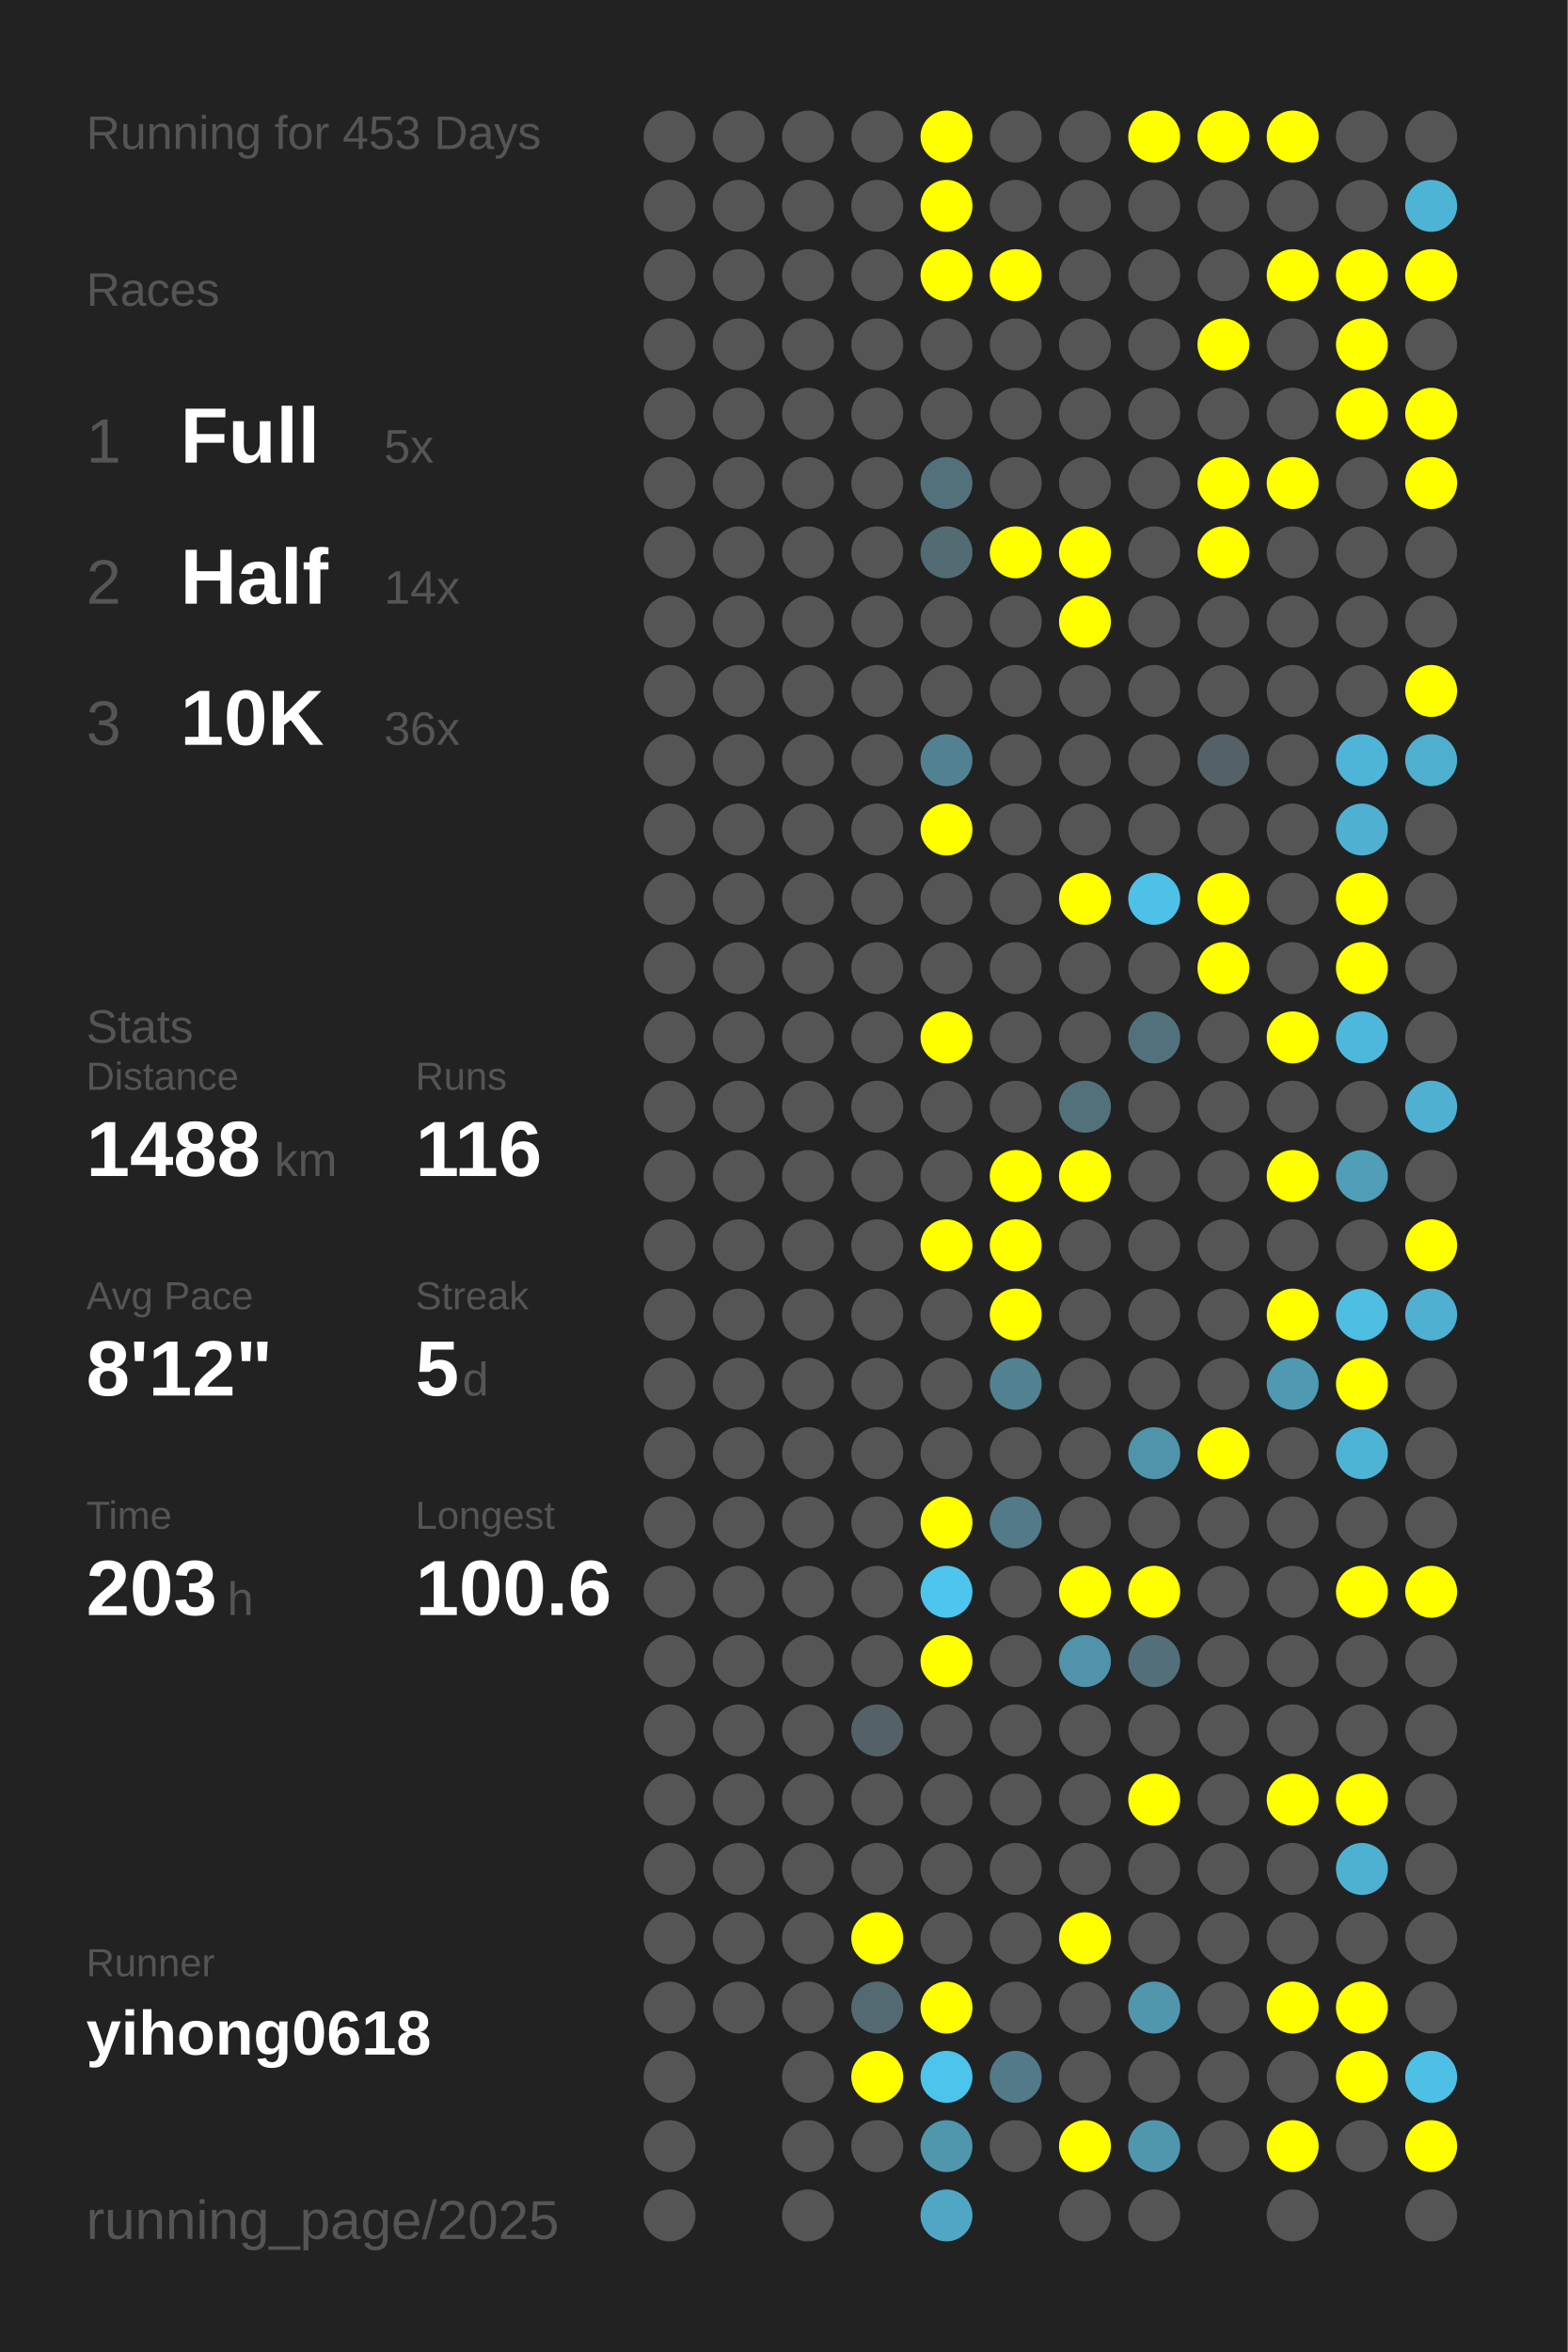
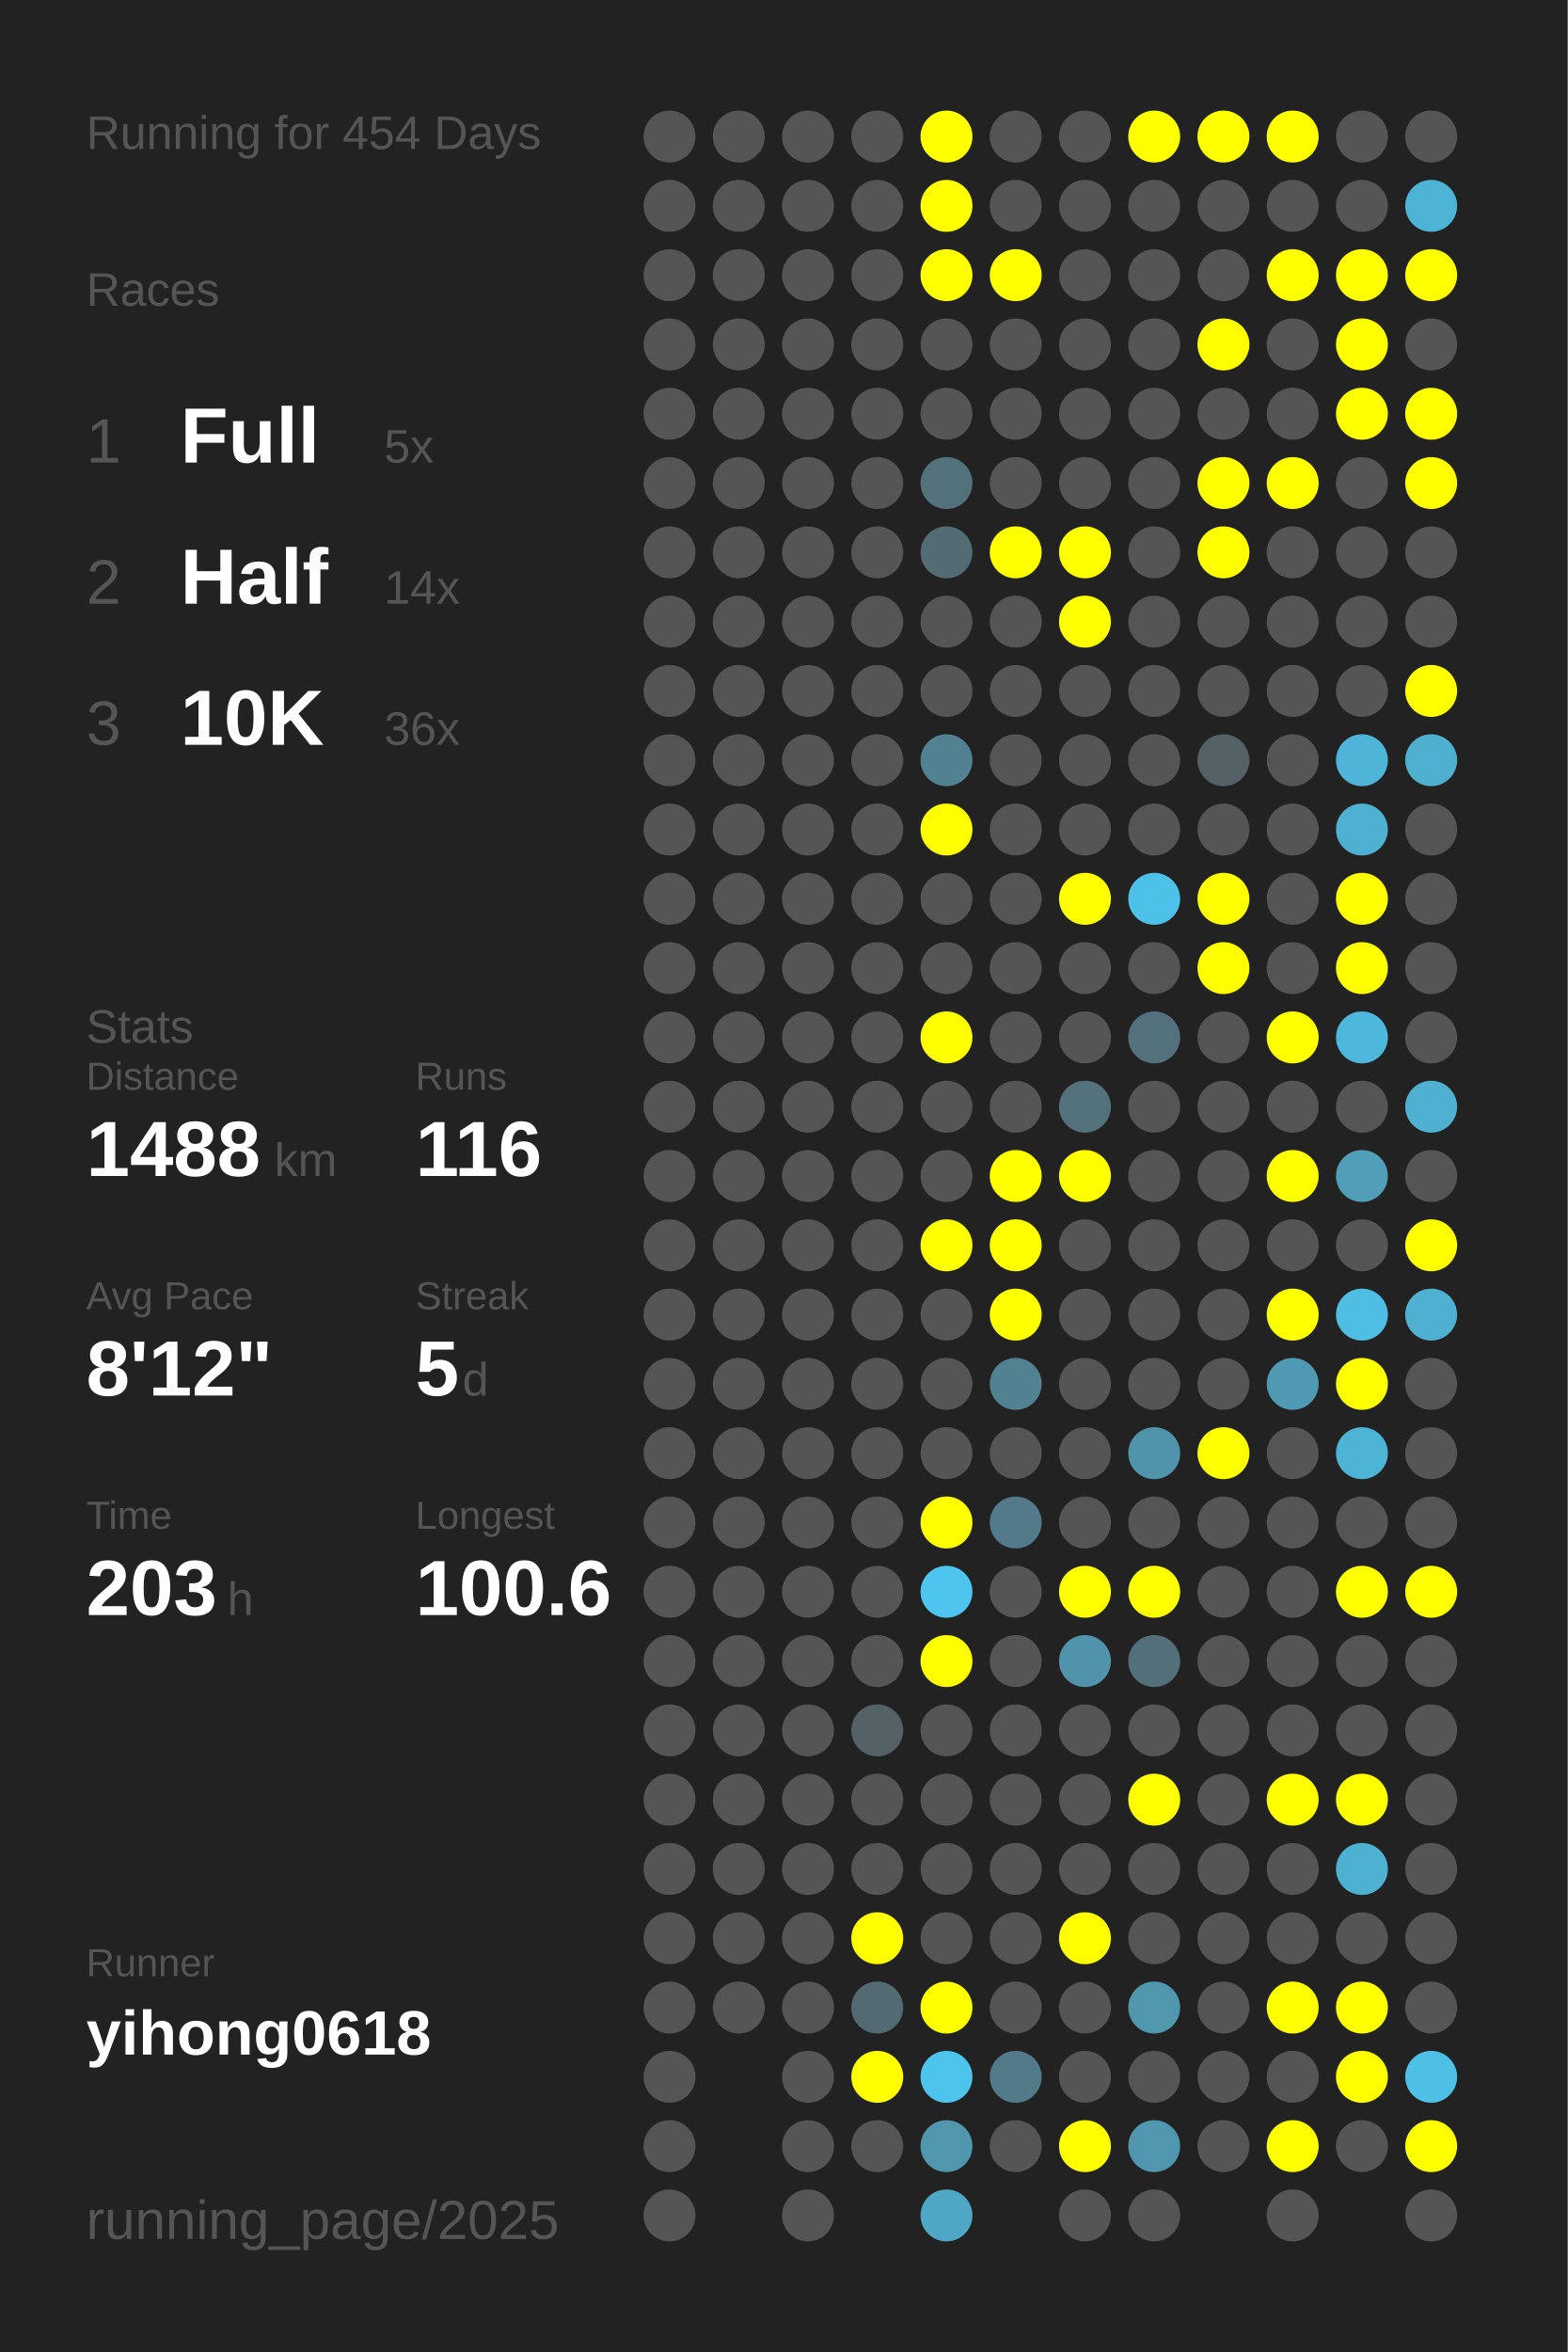
<svg xmlns="http://www.w3.org/2000/svg" baseProfile="full" height="300mm" version="1.1" viewBox="0,0,200,300" width="200mm">
  <defs />
  <rect fill="#222222" height="300" width="200" x="0" y="0" />
-   <text fill="#555555" style="font-size:6px; font-family:Arial;" x="11" y="19">Running for 453 Days</text>
+   <text fill="#555555" style="font-size:6px; font-family:Arial;" x="11" y="19">Running for 454 Days</text>
  <text fill="#555555" style="font-size:6px; font-family:Arial;" x="11" y="39">Races</text>
  <text fill="#555555" style="font-size:8px; font-family:Arial;" x="11" y="59">1</text>
  <text fill="#FFFFFF" style="font-size:10px; font-family:Arial; font-weight:bold;" x="23" y="59">Full</text>
  <text fill="#555555" style="font-size:6px; font-family:Arial;" x="49" y="59">5x</text>
  <text fill="#555555" style="font-size:8px; font-family:Arial;" x="11" y="77">2</text>
  <text fill="#FFFFFF" style="font-size:10px; font-family:Arial; font-weight:bold;" x="23" y="77">Half</text>
  <text fill="#555555" style="font-size:6px; font-family:Arial;" x="49" y="77">14x</text>
  <text fill="#555555" style="font-size:8px; font-family:Arial;" x="11" y="95">3</text>
  <text fill="#FFFFFF" style="font-size:10px; font-family:Arial; font-weight:bold;" x="23" y="95">10K</text>
  <text fill="#555555" style="font-size:6px; font-family:Arial;" x="49" y="95">36x</text>
  <text fill="#555555" style="font-size:6px; font-family:Arial;" x="11" y="133">Stats</text>
  <text fill="#555555" style="font-size:5px; font-family:Arial;" x="11" y="139">Distance</text>
  <text fill="#FFFFFF" style="font-size:10px; font-family:Arial; font-weight:bold;" x="11" y="150">1488</text>
  <text fill="#555555" style="font-size:6px; font-family:Arial;" x="35" y="150">km</text>
  <text fill="#555555" style="font-size:5px; font-family:Arial;" x="53" y="139">Runs</text>
  <text fill="#FFFFFF" style="font-size:10px; font-family:Arial; font-weight:bold;" x="53" y="150">116</text>
  <text fill="#555555" style="font-size:5px; font-family:Arial;" x="11" y="167">Avg Pace</text>
  <text fill="#FFFFFF" style="font-size:10px; font-family:Arial; font-weight:bold;" x="11" y="178">8'12"</text>
  <text fill="#555555" style="font-size:5px; font-family:Arial;" x="53" y="167">Streak</text>
  <text fill="#FFFFFF" style="font-size:10px; font-family:Arial; font-weight:bold;" x="53" y="178">5</text>
  <text fill="#555555" style="font-size:6px; font-family:Arial;" x="59" y="178">d</text>
  <text fill="#555555" style="font-size:5px; font-family:Arial;" x="11" y="195">Time</text>
  <text fill="#FFFFFF" style="font-size:10px; font-family:Arial; font-weight:bold;" x="11" y="206">203</text>
  <text fill="#555555" style="font-size:6px; font-family:Arial;" x="29" y="206">h</text>
  <text fill="#555555" style="font-size:5px; font-family:Arial;" x="53" y="195">Longest</text>
  <text fill="#FFFFFF" style="font-size:10px; font-family:Arial; font-weight:bold;" x="53" y="206">100.6</text>
  <text fill="#555555" style="font-size:5px; font-family:Arial;" x="11" y="252.065">Runner</text>
  <text fill="#FFFFFF" style="font-size:8px; font-family:Arial; font-weight:bold;" x="11" y="262.065">yihong0618</text>
  <text fill="#555555" style="font-size:7px; font-family:Arial;" x="11" y="285.581">running_page/2025</text>
  <circle cx="85.417" cy="17.419" fill="#555555" r="3.312" />
  <circle cx="85.417" cy="26.258" fill="#555555" r="3.312" />
  <circle cx="85.417" cy="35.097" fill="#555555" r="3.312" />
  <circle cx="85.417" cy="43.935" fill="#555555" r="3.312" />
  <circle cx="85.417" cy="52.774" fill="#555555" r="3.312" />
  <circle cx="85.417" cy="61.613" fill="#555555" r="3.312" />
  <circle cx="85.417" cy="70.452" fill="#555555" r="3.312" />
  <circle cx="85.417" cy="79.29" fill="#555555" r="3.312" />
  <circle cx="85.417" cy="88.129" fill="#555555" r="3.312" />
  <circle cx="85.417" cy="96.968" fill="#555555" r="3.312" />
  <circle cx="85.417" cy="105.806" fill="#555555" r="3.312" />
  <circle cx="85.417" cy="114.645" fill="#555555" r="3.312" />
  <circle cx="85.417" cy="123.484" fill="#555555" r="3.312" />
  <circle cx="85.417" cy="132.323" fill="#555555" r="3.312" />
  <circle cx="85.417" cy="141.161" fill="#555555" r="3.312" />
  <circle cx="85.417" cy="150" fill="#555555" r="3.312" />
  <circle cx="85.417" cy="158.839" fill="#555555" r="3.312" />
  <circle cx="85.417" cy="167.677" fill="#555555" r="3.312" />
  <circle cx="85.417" cy="176.516" fill="#555555" r="3.312" />
  <circle cx="85.417" cy="185.355" fill="#555555" r="3.312" />
  <circle cx="85.417" cy="194.194" fill="#555555" r="3.312" />
  <circle cx="85.417" cy="203.032" fill="#555555" r="3.312" />
  <circle cx="85.417" cy="211.871" fill="#555555" r="3.312" />
  <circle cx="85.417" cy="220.71" fill="#555555" r="3.312" />
  <circle cx="85.417" cy="229.548" fill="#555555" r="3.312" />
  <circle cx="85.417" cy="238.387" fill="#555555" r="3.312" />
  <circle cx="85.417" cy="247.226" fill="#555555" r="3.312" />
  <circle cx="85.417" cy="256.065" fill="#555555" r="3.312" />
  <circle cx="85.417" cy="264.903" fill="#555555" r="3.312" />
  <circle cx="85.417" cy="273.742" fill="#555555" r="3.312" />
  <circle cx="85.417" cy="282.581" fill="#555555" r="3.312" />
  <circle cx="94.25" cy="17.419" fill="#555555" r="3.312" />
  <circle cx="94.25" cy="26.258" fill="#555555" r="3.312" />
  <circle cx="94.25" cy="35.097" fill="#555555" r="3.312" />
  <circle cx="94.25" cy="43.935" fill="#555555" r="3.312" />
  <circle cx="94.25" cy="52.774" fill="#555555" r="3.312" />
  <circle cx="94.25" cy="61.613" fill="#555555" r="3.312" />
  <circle cx="94.25" cy="70.452" fill="#555555" r="3.312" />
  <circle cx="94.25" cy="79.29" fill="#555555" r="3.312" />
  <circle cx="94.25" cy="88.129" fill="#555555" r="3.312" />
  <circle cx="94.25" cy="96.968" fill="#555555" r="3.312" />
  <circle cx="94.25" cy="105.806" fill="#555555" r="3.312" />
  <circle cx="94.25" cy="114.645" fill="#555555" r="3.312" />
  <circle cx="94.25" cy="123.484" fill="#555555" r="3.312" />
  <circle cx="94.25" cy="132.323" fill="#555555" r="3.312" />
  <circle cx="94.25" cy="141.161" fill="#555555" r="3.312" />
  <circle cx="94.25" cy="150" fill="#555555" r="3.312" />
  <circle cx="94.25" cy="158.839" fill="#555555" r="3.312" />
  <circle cx="94.25" cy="167.677" fill="#555555" r="3.312" />
  <circle cx="94.25" cy="176.516" fill="#555555" r="3.312" />
  <circle cx="94.25" cy="185.355" fill="#555555" r="3.312" />
  <circle cx="94.25" cy="194.194" fill="#555555" r="3.312" />
  <circle cx="94.25" cy="203.032" fill="#555555" r="3.312" />
  <circle cx="94.25" cy="211.871" fill="#555555" r="3.312" />
  <circle cx="94.25" cy="220.71" fill="#555555" r="3.312" />
  <circle cx="94.25" cy="229.548" fill="#555555" r="3.312" />
  <circle cx="94.25" cy="238.387" fill="#555555" r="3.312" />
  <circle cx="94.25" cy="247.226" fill="#555555" r="3.312" />
  <circle cx="94.25" cy="256.065" fill="#555555" r="3.312" />
  <circle cx="103.083" cy="17.419" fill="#555555" r="3.312" />
  <circle cx="103.083" cy="26.258" fill="#555555" r="3.312" />
  <circle cx="103.083" cy="35.097" fill="#555555" r="3.312" />
  <circle cx="103.083" cy="43.935" fill="#555555" r="3.312" />
  <circle cx="103.083" cy="52.774" fill="#555555" r="3.312" />
  <circle cx="103.083" cy="61.613" fill="#555555" r="3.312" />
  <circle cx="103.083" cy="70.452" fill="#555555" r="3.312" />
  <circle cx="103.083" cy="79.29" fill="#555555" r="3.312" />
  <circle cx="103.083" cy="88.129" fill="#555555" r="3.312" />
  <circle cx="103.083" cy="96.968" fill="#555555" r="3.312" />
  <circle cx="103.083" cy="105.806" fill="#555555" r="3.312" />
  <circle cx="103.083" cy="114.645" fill="#555555" r="3.312" />
  <circle cx="103.083" cy="123.484" fill="#555555" r="3.312" />
  <circle cx="103.083" cy="132.323" fill="#555555" r="3.312" />
  <circle cx="103.083" cy="141.161" fill="#555555" r="3.312" />
  <circle cx="103.083" cy="150" fill="#555555" r="3.312" />
  <circle cx="103.083" cy="158.839" fill="#555555" r="3.312" />
  <circle cx="103.083" cy="167.677" fill="#555555" r="3.312" />
  <circle cx="103.083" cy="176.516" fill="#555555" r="3.312" />
  <circle cx="103.083" cy="185.355" fill="#555555" r="3.312" />
  <circle cx="103.083" cy="194.194" fill="#555555" r="3.312" />
  <circle cx="103.083" cy="203.032" fill="#555555" r="3.312" />
  <circle cx="103.083" cy="211.871" fill="#555555" r="3.312" />
  <circle cx="103.083" cy="220.71" fill="#555555" r="3.312" />
  <circle cx="103.083" cy="229.548" fill="#555555" r="3.312" />
  <circle cx="103.083" cy="238.387" fill="#555555" r="3.312" />
  <circle cx="103.083" cy="247.226" fill="#555555" r="3.312" />
  <circle cx="103.083" cy="256.065" fill="#555555" r="3.312" />
  <circle cx="103.083" cy="264.903" fill="#555555" r="3.312" />
  <circle cx="103.083" cy="273.742" fill="#555555" r="3.312" />
  <circle cx="103.083" cy="282.581" fill="#555555" r="3.312" />
  <circle cx="111.917" cy="17.419" fill="#555555" r="3.312" />
  <circle cx="111.917" cy="26.258" fill="#555555" r="3.312" />
  <circle cx="111.917" cy="35.097" fill="#555555" r="3.312" />
  <circle cx="111.917" cy="43.935" fill="#555555" r="3.312" />
  <circle cx="111.917" cy="52.774" fill="#555555" r="3.312" />
  <circle cx="111.917" cy="61.613" fill="#555555" r="3.312" />
  <circle cx="111.917" cy="70.452" fill="#555555" r="3.312" />
  <circle cx="111.917" cy="79.29" fill="#555555" r="3.312" />
  <circle cx="111.917" cy="88.129" fill="#555555" r="3.312" />
  <circle cx="111.917" cy="96.968" fill="#555555" r="3.312" />
  <circle cx="111.917" cy="105.806" fill="#555555" r="3.312" />
  <circle cx="111.917" cy="114.645" fill="#555555" r="3.312" />
  <circle cx="111.917" cy="123.484" fill="#555555" r="3.312" />
  <circle cx="111.917" cy="132.323" fill="#555555" r="3.312" />
  <circle cx="111.917" cy="141.161" fill="#555555" r="3.312" />
  <circle cx="111.917" cy="150" fill="#555555" r="3.312" />
  <circle cx="111.917" cy="158.839" fill="#555555" r="3.312" />
  <circle cx="111.917" cy="167.677" fill="#555555" r="3.312" />
  <circle cx="111.917" cy="176.516" fill="#555555" r="3.312" />
  <circle cx="111.917" cy="185.355" fill="#555555" r="3.312" />
  <circle cx="111.917" cy="194.194" fill="#555555" r="3.312" />
  <circle cx="111.917" cy="203.032" fill="#555555" r="3.312" />
  <circle cx="111.917" cy="211.871" fill="#555555" r="3.312" />
  <circle cx="111.917" cy="220.71" fill="#546267" r="3.312" />
  <circle cx="111.917" cy="229.548" fill="#555555" r="3.312" />
  <circle cx="111.917" cy="238.387" fill="#555555" r="3.312" />
  <circle cx="111.917" cy="247.226" fill="#FFFF00" r="3.312" />
  <circle cx="111.917" cy="256.065" fill="#536a72" r="3.312" />
  <circle cx="111.917" cy="264.903" fill="#FFFF00" r="3.312" />
  <circle cx="111.917" cy="273.742" fill="#555555" r="3.312" />
  <circle cx="120.75" cy="17.419" fill="#FFFF00" r="3.312" />
  <circle cx="120.75" cy="26.258" fill="#FFFF00" r="3.312" />
  <circle cx="120.75" cy="35.097" fill="#FFFF00" r="3.312" />
  <circle cx="120.75" cy="43.935" fill="#555555" r="3.312" />
  <circle cx="120.75" cy="52.774" fill="#555555" r="3.312" />
  <circle cx="120.75" cy="61.613" fill="#53717b" r="3.312" />
  <circle cx="120.75" cy="70.452" fill="#536c74" r="3.312" />
  <circle cx="120.75" cy="79.29" fill="#555555" r="3.312" />
  <circle cx="120.75" cy="88.129" fill="#555555" r="3.312" />
  <circle cx="120.75" cy="96.968" fill="#528191" r="3.312" />
  <circle cx="120.75" cy="105.806" fill="#FFFF00" r="3.312" />
  <circle cx="120.75" cy="114.645" fill="#555555" r="3.312" />
  <circle cx="120.75" cy="123.484" fill="#555555" r="3.312" />
  <circle cx="120.75" cy="132.323" fill="#FFFF00" r="3.312" />
  <circle cx="120.75" cy="141.161" fill="#555555" r="3.312" />
  <circle cx="120.75" cy="150" fill="#555555" r="3.312" />
  <circle cx="120.75" cy="158.839" fill="#FFFF00" r="3.312" />
  <circle cx="120.75" cy="167.677" fill="#555555" r="3.312" />
  <circle cx="120.75" cy="176.516" fill="#555555" r="3.312" />
  <circle cx="120.75" cy="185.355" fill="#555555" r="3.312" />
  <circle cx="120.75" cy="194.194" fill="#FFFF00" r="3.312" />
  <circle cx="120.75" cy="203.032" fill="#4dc5ee" r="3.312" />
  <circle cx="120.75" cy="211.871" fill="#FFFF00" r="3.312" />
  <circle cx="120.75" cy="220.71" fill="#555555" r="3.312" />
  <circle cx="120.75" cy="229.548" fill="#555555" r="3.312" />
  <circle cx="120.75" cy="238.387" fill="#555555" r="3.312" />
  <circle cx="120.75" cy="247.226" fill="#555555" r="3.312" />
  <circle cx="120.75" cy="256.065" fill="#FFFF00" r="3.312" />
  <circle cx="120.75" cy="264.903" fill="#4dc4ec" r="3.312" />
  <circle cx="120.75" cy="273.742" fill="#5096ad" r="3.312" />
  <circle cx="120.75" cy="282.581" fill="#4fa7c5" r="3.312" />
  <circle cx="129.583" cy="17.419" fill="#555555" r="3.312" />
  <circle cx="129.583" cy="26.258" fill="#555555" r="3.312" />
  <circle cx="129.583" cy="35.097" fill="#FFFF00" r="3.312" />
  <circle cx="129.583" cy="43.935" fill="#555555" r="3.312" />
  <circle cx="129.583" cy="52.774" fill="#555555" r="3.312" />
  <circle cx="129.583" cy="61.613" fill="#555555" r="3.312" />
  <circle cx="129.583" cy="70.452" fill="#FFFF00" r="3.312" />
  <circle cx="129.583" cy="79.29" fill="#555555" r="3.312" />
  <circle cx="129.583" cy="88.129" fill="#555555" r="3.312" />
  <circle cx="129.583" cy="96.968" fill="#555555" r="3.312" />
  <circle cx="129.583" cy="105.806" fill="#555555" r="3.312" />
  <circle cx="129.583" cy="114.645" fill="#555555" r="3.312" />
  <circle cx="129.583" cy="123.484" fill="#555555" r="3.312" />
  <circle cx="129.583" cy="132.323" fill="#555555" r="3.312" />
  <circle cx="129.583" cy="141.161" fill="#555555" r="3.312" />
  <circle cx="129.583" cy="150" fill="#FFFF00" r="3.312" />
  <circle cx="129.583" cy="158.839" fill="#FFFF00" r="3.312" />
  <circle cx="129.583" cy="167.677" fill="#FFFF00" r="3.312" />
  <circle cx="129.583" cy="176.516" fill="#528191" r="3.312" />
  <circle cx="129.583" cy="185.355" fill="#555555" r="3.312" />
  <circle cx="129.583" cy="194.194" fill="#527a88" r="3.312" />
  <circle cx="129.583" cy="203.032" fill="#555555" r="3.312" />
  <circle cx="129.583" cy="211.871" fill="#555555" r="3.312" />
  <circle cx="129.583" cy="220.71" fill="#555555" r="3.312" />
  <circle cx="129.583" cy="229.548" fill="#555555" r="3.312" />
  <circle cx="129.583" cy="238.387" fill="#555555" r="3.312" />
  <circle cx="129.583" cy="247.226" fill="#555555" r="3.312" />
  <circle cx="129.583" cy="256.065" fill="#555555" r="3.312" />
  <circle cx="129.583" cy="264.903" fill="#527a88" r="3.312" />
  <circle cx="129.583" cy="273.742" fill="#555555" r="3.312" />
  <circle cx="138.417" cy="17.419" fill="#555555" r="3.312" />
  <circle cx="138.417" cy="26.258" fill="#555555" r="3.312" />
  <circle cx="138.417" cy="35.097" fill="#555555" r="3.312" />
  <circle cx="138.417" cy="43.935" fill="#555555" r="3.312" />
  <circle cx="138.417" cy="52.774" fill="#555555" r="3.312" />
  <circle cx="138.417" cy="61.613" fill="#555555" r="3.312" />
  <circle cx="138.417" cy="70.452" fill="#FFFF00" r="3.312" />
  <circle cx="138.417" cy="79.29" fill="#FFFF00" r="3.312" />
  <circle cx="138.417" cy="88.129" fill="#555555" r="3.312" />
  <circle cx="138.417" cy="96.968" fill="#555555" r="3.312" />
  <circle cx="138.417" cy="105.806" fill="#555555" r="3.312" />
  <circle cx="138.417" cy="114.645" fill="#FFFF00" r="3.312" />
  <circle cx="138.417" cy="123.484" fill="#555555" r="3.312" />
  <circle cx="138.417" cy="132.323" fill="#555555" r="3.312" />
  <circle cx="138.417" cy="141.161" fill="#53717b" r="3.312" />
  <circle cx="138.417" cy="150" fill="#FFFF00" r="3.312" />
  <circle cx="138.417" cy="158.839" fill="#555555" r="3.312" />
  <circle cx="138.417" cy="167.677" fill="#555555" r="3.312" />
  <circle cx="138.417" cy="176.516" fill="#555555" r="3.312" />
  <circle cx="138.417" cy="185.355" fill="#555555" r="3.312" />
  <circle cx="138.417" cy="194.194" fill="#555555" r="3.312" />
  <circle cx="138.417" cy="203.032" fill="#FFFF00" r="3.312" />
  <circle cx="138.417" cy="211.871" fill="#5093aa" r="3.312" />
  <circle cx="138.417" cy="220.71" fill="#555555" r="3.312" />
  <circle cx="138.417" cy="229.548" fill="#555555" r="3.312" />
  <circle cx="138.417" cy="238.387" fill="#555555" r="3.312" />
  <circle cx="138.417" cy="247.226" fill="#FFFF00" r="3.312" />
  <circle cx="138.417" cy="256.065" fill="#555555" r="3.312" />
  <circle cx="138.417" cy="264.903" fill="#555555" r="3.312" />
  <circle cx="138.417" cy="273.742" fill="#FFFF00" r="3.312" />
  <circle cx="138.417" cy="282.581" fill="#555555" r="3.312" />
  <circle cx="147.25" cy="17.419" fill="#FFFF00" r="3.312" />
  <circle cx="147.25" cy="26.258" fill="#555555" r="3.312" />
  <circle cx="147.25" cy="35.097" fill="#555555" r="3.312" />
  <circle cx="147.25" cy="43.935" fill="#555555" r="3.312" />
  <circle cx="147.25" cy="52.774" fill="#555555" r="3.312" />
  <circle cx="147.25" cy="61.613" fill="#555555" r="3.312" />
  <circle cx="147.25" cy="70.452" fill="#555555" r="3.312" />
  <circle cx="147.25" cy="79.29" fill="#555555" r="3.312" />
  <circle cx="147.25" cy="88.129" fill="#555555" r="3.312" />
  <circle cx="147.25" cy="96.968" fill="#555555" r="3.312" />
  <circle cx="147.25" cy="105.806" fill="#555555" r="3.312" />
  <circle cx="147.25" cy="114.645" fill="#4ec1e9" r="3.312" />
  <circle cx="147.25" cy="123.484" fill="#555555" r="3.312" />
  <circle cx="147.25" cy="132.323" fill="#53717c" r="3.312" />
  <circle cx="147.25" cy="141.161" fill="#555555" r="3.312" />
  <circle cx="147.25" cy="150" fill="#555555" r="3.312" />
  <circle cx="147.25" cy="158.839" fill="#555555" r="3.312" />
  <circle cx="147.25" cy="167.677" fill="#555555" r="3.312" />
  <circle cx="147.25" cy="176.516" fill="#555555" r="3.312" />
  <circle cx="147.25" cy="185.355" fill="#5094ab" r="3.312" />
  <circle cx="147.25" cy="194.194" fill="#555555" r="3.312" />
  <circle cx="147.25" cy="203.032" fill="#FFFF00" r="3.312" />
  <circle cx="147.25" cy="211.871" fill="#53707a" r="3.312" />
  <circle cx="147.25" cy="220.71" fill="#555555" r="3.312" />
  <circle cx="147.25" cy="229.548" fill="#FFFF00" r="3.312" />
  <circle cx="147.25" cy="238.387" fill="#555555" r="3.312" />
  <circle cx="147.25" cy="247.226" fill="#555555" r="3.312" />
  <circle cx="147.25" cy="256.065" fill="#5096ad" r="3.312" />
  <circle cx="147.25" cy="264.903" fill="#555555" r="3.312" />
  <circle cx="147.25" cy="273.742" fill="#5096ae" r="3.312" />
  <circle cx="147.25" cy="282.581" fill="#555555" r="3.312" />
  <circle cx="156.083" cy="17.419" fill="#FFFF00" r="3.312" />
  <circle cx="156.083" cy="26.258" fill="#555555" r="3.312" />
  <circle cx="156.083" cy="35.097" fill="#555555" r="3.312" />
  <circle cx="156.083" cy="43.935" fill="#FFFF00" r="3.312" />
  <circle cx="156.083" cy="52.774" fill="#555555" r="3.312" />
  <circle cx="156.083" cy="61.613" fill="#FFFF00" r="3.312" />
  <circle cx="156.083" cy="70.452" fill="#FFFF00" r="3.312" />
  <circle cx="156.083" cy="79.29" fill="#555555" r="3.312" />
  <circle cx="156.083" cy="88.129" fill="#555555" r="3.312" />
  <circle cx="156.083" cy="96.968" fill="#546267" r="3.312" />
  <circle cx="156.083" cy="105.806" fill="#555555" r="3.312" />
  <circle cx="156.083" cy="114.645" fill="#FFFF00" r="3.312" />
  <circle cx="156.083" cy="123.484" fill="#FFFF00" r="3.312" />
  <circle cx="156.083" cy="132.323" fill="#555555" r="3.312" />
  <circle cx="156.083" cy="141.161" fill="#555555" r="3.312" />
  <circle cx="156.083" cy="150" fill="#555555" r="3.312" />
  <circle cx="156.083" cy="158.839" fill="#555555" r="3.312" />
  <circle cx="156.083" cy="167.677" fill="#555555" r="3.312" />
  <circle cx="156.083" cy="176.516" fill="#555555" r="3.312" />
  <circle cx="156.083" cy="185.355" fill="#FFFF00" r="3.312" />
  <circle cx="156.083" cy="194.194" fill="#555555" r="3.312" />
  <circle cx="156.083" cy="203.032" fill="#555555" r="3.312" />
  <circle cx="156.083" cy="211.871" fill="#555555" r="3.312" />
  <circle cx="156.083" cy="220.71" fill="#555555" r="3.312" />
  <circle cx="156.083" cy="229.548" fill="#555555" r="3.312" />
  <circle cx="156.083" cy="238.387" fill="#555555" r="3.312" />
  <circle cx="156.083" cy="247.226" fill="#555555" r="3.312" />
  <circle cx="156.083" cy="256.065" fill="#555555" r="3.312" />
  <circle cx="156.083" cy="264.903" fill="#555555" r="3.312" />
  <circle cx="156.083" cy="273.742" fill="#555555" r="3.312" />
  <circle cx="164.917" cy="17.419" fill="#FFFF00" r="3.312" />
  <circle cx="164.917" cy="26.258" fill="#555555" r="3.312" />
  <circle cx="164.917" cy="35.097" fill="#FFFF00" r="3.312" />
  <circle cx="164.917" cy="43.935" fill="#555555" r="3.312" />
  <circle cx="164.917" cy="52.774" fill="#555555" r="3.312" />
  <circle cx="164.917" cy="61.613" fill="#FFFF00" r="3.312" />
  <circle cx="164.917" cy="70.452" fill="#555555" r="3.312" />
  <circle cx="164.917" cy="79.29" fill="#555555" r="3.312" />
  <circle cx="164.917" cy="88.129" fill="#555555" r="3.312" />
  <circle cx="164.917" cy="96.968" fill="#555555" r="3.312" />
  <circle cx="164.917" cy="105.806" fill="#555555" r="3.312" />
  <circle cx="164.917" cy="114.645" fill="#555555" r="3.312" />
  <circle cx="164.917" cy="123.484" fill="#555555" r="3.312" />
  <circle cx="164.917" cy="132.323" fill="#FFFF00" r="3.312" />
  <circle cx="164.917" cy="141.161" fill="#555555" r="3.312" />
  <circle cx="164.917" cy="150" fill="#FFFF00" r="3.312" />
  <circle cx="164.917" cy="158.839" fill="#555555" r="3.312" />
  <circle cx="164.917" cy="167.677" fill="#FFFF00" r="3.312" />
  <circle cx="164.917" cy="176.516" fill="#5099b2" r="3.312" />
  <circle cx="164.917" cy="185.355" fill="#555555" r="3.312" />
  <circle cx="164.917" cy="194.194" fill="#555555" r="3.312" />
  <circle cx="164.917" cy="203.032" fill="#555555" r="3.312" />
  <circle cx="164.917" cy="211.871" fill="#555555" r="3.312" />
  <circle cx="164.917" cy="220.71" fill="#555555" r="3.312" />
  <circle cx="164.917" cy="229.548" fill="#FFFF00" r="3.312" />
  <circle cx="164.917" cy="238.387" fill="#555555" r="3.312" />
  <circle cx="164.917" cy="247.226" fill="#555555" r="3.312" />
  <circle cx="164.917" cy="256.065" fill="#FFFF00" r="3.312" />
  <circle cx="164.917" cy="264.903" fill="#555555" r="3.312" />
  <circle cx="164.917" cy="273.742" fill="#FFFF00" r="3.312" />
  <circle cx="164.917" cy="282.581" fill="#555555" r="3.312" />
  <circle cx="173.75" cy="17.419" fill="#555555" r="3.312" />
  <circle cx="173.75" cy="26.258" fill="#555555" r="3.312" />
  <circle cx="173.75" cy="35.097" fill="#FFFF00" r="3.312" />
  <circle cx="173.75" cy="43.935" fill="#FFFF00" r="3.312" />
  <circle cx="173.75" cy="52.774" fill="#FFFF00" r="3.312" />
  <circle cx="173.75" cy="61.613" fill="#555555" r="3.312" />
  <circle cx="173.75" cy="70.452" fill="#555555" r="3.312" />
  <circle cx="173.75" cy="79.29" fill="#555555" r="3.312" />
  <circle cx="173.75" cy="88.129" fill="#555555" r="3.312" />
  <circle cx="173.75" cy="96.968" fill="#4eb5d8" r="3.312" />
  <circle cx="173.75" cy="105.806" fill="#4fb0d1" r="3.312" />
  <circle cx="173.75" cy="114.645" fill="#FFFF00" r="3.312" />
  <circle cx="173.75" cy="123.484" fill="#FFFF00" r="3.312" />
  <circle cx="173.75" cy="132.323" fill="#4eb8dc" r="3.312" />
  <circle cx="173.75" cy="141.161" fill="#555555" r="3.312" />
  <circle cx="173.75" cy="150" fill="#509eb8" r="3.312" />
  <circle cx="173.75" cy="158.839" fill="#555555" r="3.312" />
  <circle cx="173.75" cy="167.677" fill="#4ebee3" r="3.312" />
  <circle cx="173.75" cy="176.516" fill="#FFFF00" r="3.312" />
  <circle cx="173.75" cy="185.355" fill="#4eb4d6" r="3.312" />
  <circle cx="173.75" cy="194.194" fill="#555555" r="3.312" />
  <circle cx="173.75" cy="203.032" fill="#FFFF00" r="3.312" />
  <circle cx="173.75" cy="211.871" fill="#555555" r="3.312" />
  <circle cx="173.75" cy="220.71" fill="#555555" r="3.312" />
  <circle cx="173.75" cy="229.548" fill="#FFFF00" r="3.312" />
  <circle cx="173.75" cy="238.387" fill="#4fb1d2" r="3.312" />
  <circle cx="173.75" cy="247.226" fill="#555555" r="3.312" />
  <circle cx="173.75" cy="256.065" fill="#FFFF00" r="3.312" />
  <circle cx="173.75" cy="264.903" fill="#FFFF00" r="3.312" />
  <circle cx="173.75" cy="273.742" fill="#555555" r="3.312" />
  <circle cx="182.583" cy="17.419" fill="#555555" r="3.312" />
  <circle cx="182.583" cy="26.258" fill="#4eb4d6" r="3.312" />
  <circle cx="182.583" cy="35.097" fill="#FFFF00" r="3.312" />
  <circle cx="182.583" cy="43.935" fill="#555555" r="3.312" />
  <circle cx="182.583" cy="52.774" fill="#FFFF00" r="3.312" />
  <circle cx="182.583" cy="61.613" fill="#FFFF00" r="3.312" />
  <circle cx="182.583" cy="70.452" fill="#555555" r="3.312" />
  <circle cx="182.583" cy="79.29" fill="#555555" r="3.312" />
  <circle cx="182.583" cy="88.129" fill="#FFFF00" r="3.312" />
  <circle cx="182.583" cy="96.968" fill="#4fafcf" r="3.312" />
  <circle cx="182.583" cy="105.806" fill="#555555" r="3.312" />
  <circle cx="182.583" cy="114.645" fill="#555555" r="3.312" />
  <circle cx="182.583" cy="123.484" fill="#555555" r="3.312" />
  <circle cx="182.583" cy="132.323" fill="#555555" r="3.312" />
  <circle cx="182.583" cy="141.161" fill="#4fb0d1" r="3.312" />
  <circle cx="182.583" cy="150" fill="#555555" r="3.312" />
  <circle cx="182.583" cy="158.839" fill="#FFFF00" r="3.312" />
  <circle cx="182.583" cy="167.677" fill="#4fb0d1" r="3.312" />
  <circle cx="182.583" cy="176.516" fill="#555555" r="3.312" />
  <circle cx="182.583" cy="185.355" fill="#555555" r="3.312" />
  <circle cx="182.583" cy="194.194" fill="#555555" r="3.312" />
  <circle cx="182.583" cy="203.032" fill="#FFFF00" r="3.312" />
  <circle cx="182.583" cy="211.871" fill="#555555" r="3.312" />
  <circle cx="182.583" cy="220.71" fill="#555555" r="3.312" />
  <circle cx="182.583" cy="229.548" fill="#555555" r="3.312" />
  <circle cx="182.583" cy="238.387" fill="#555555" r="3.312" />
  <circle cx="182.583" cy="247.226" fill="#555555" r="3.312" />
  <circle cx="182.583" cy="256.065" fill="#555555" r="3.312" />
  <circle cx="182.583" cy="264.903" fill="#4ec0e6" r="3.312" />
  <circle cx="182.583" cy="273.742" fill="#FFFF00" r="3.312" />
  <circle cx="182.583" cy="282.581" fill="#555555" r="3.312" />
</svg>
